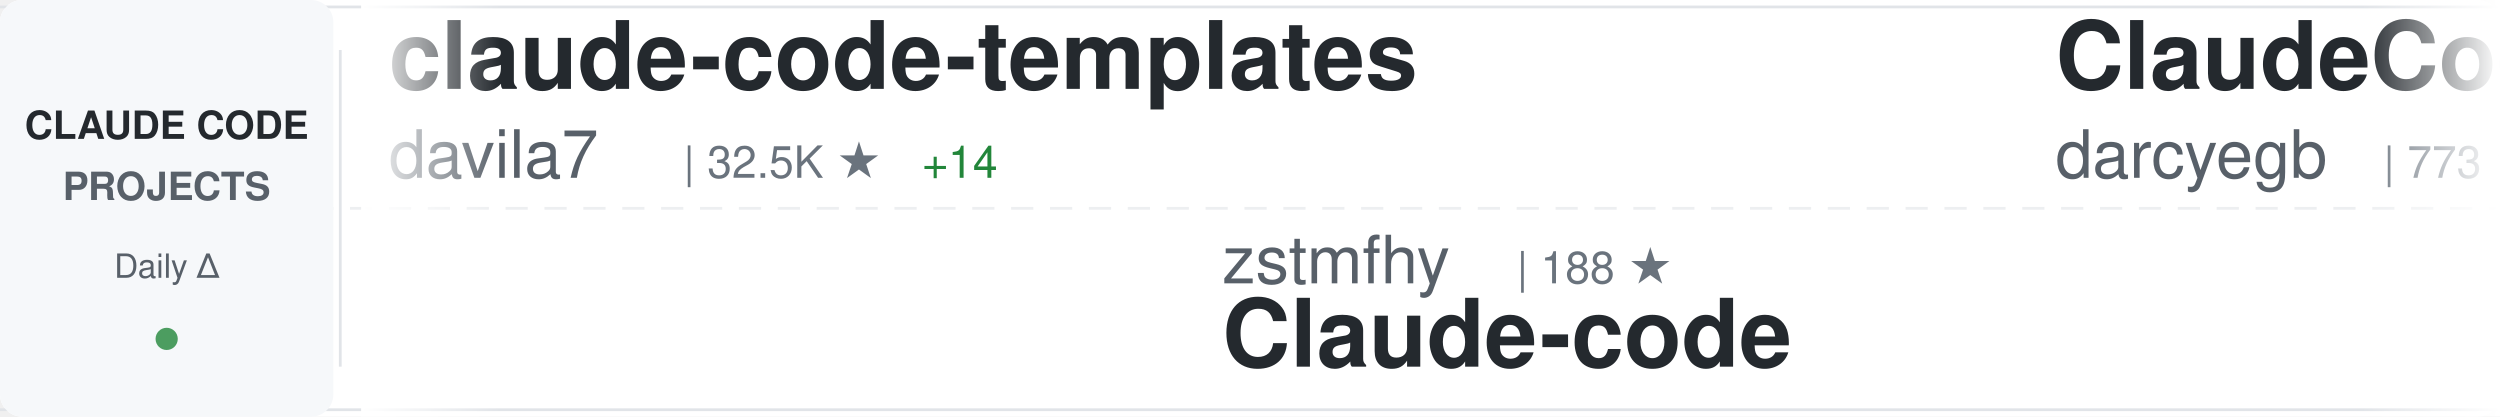
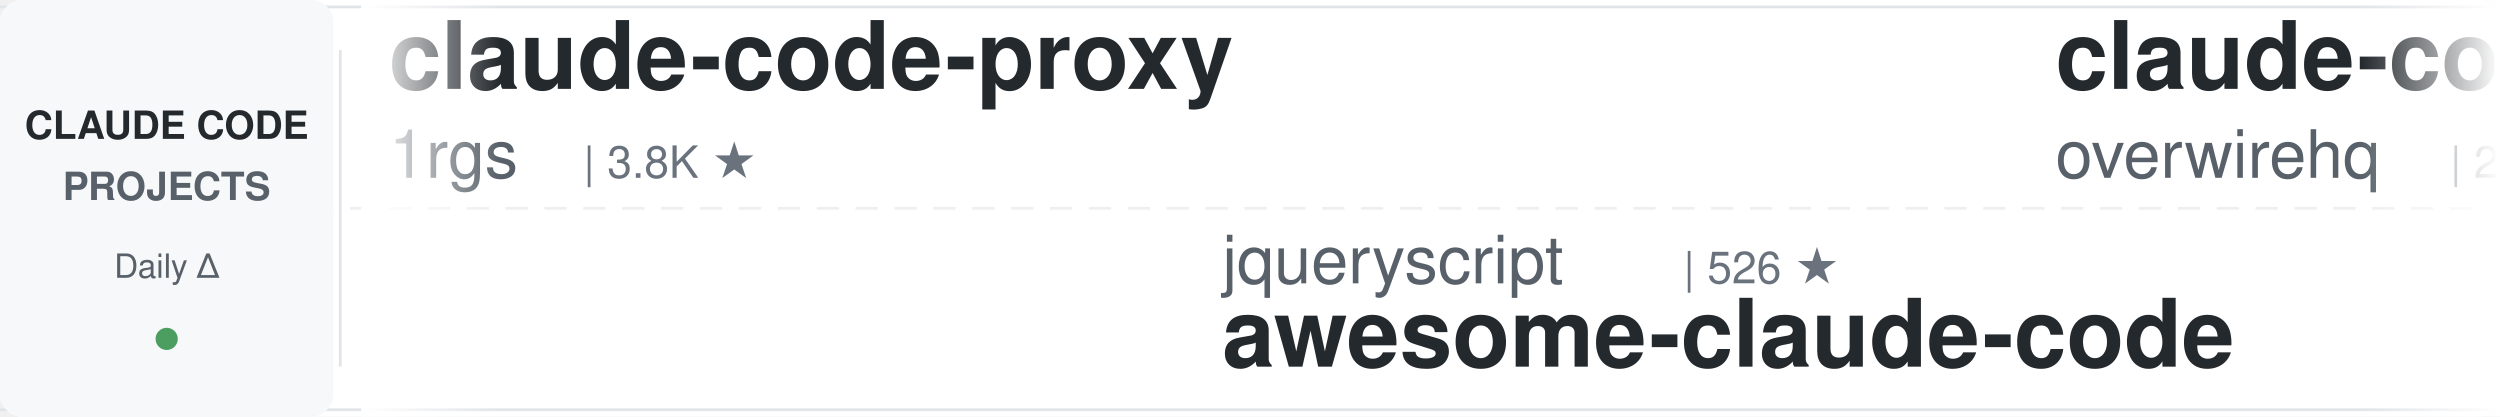
<svg xmlns="http://www.w3.org/2000/svg" width="900" height="150">
  <defs>
    <linearGradient id="awesomeLeftFade" x1="0%" y1="0%" x2="100%" y2="0%">
      <stop offset="0%" style="stop-color:#ffffff;stop-opacity:1" />
      <stop offset="100%" style="stop-color:#ffffff;stop-opacity:0" />
    </linearGradient>
    <linearGradient id="awesomeRightFade" x1="0%" y1="0%" x2="100%" y2="0%">
      <stop offset="0%" style="stop-color:#ffffff;stop-opacity:0" />
      <stop offset="100%" style="stop-color:#ffffff;stop-opacity:1" />
    </linearGradient>
  </defs>
  <rect width="900" height="150" fill="#ffffff" rx="8" />
  <rect x="0" y="2" width="900" height="1" fill="#e1e4e8" />
  <rect x="0" y="147" width="900" height="1" fill="#e1e4e8" />
  <line x1="0" y1="75" x2="900" y2="75" stroke="#e1e4e8" stroke-width="1" stroke-dasharray="8 6" opacity="0.6" />
  <rect x="0" y="0" width="120" height="150" fill="#f6f8fa" rx="8" />
  <text x="60" y="50" font-family="-apple-system, BlinkMacSystemFont, 'Segoe UI', Helvetica, Arial, sans-serif" font-size="14" font-weight="600" fill="#24292e" text-anchor="middle">CLAUDE CODE</text>
  <text x="60" y="72" font-family="-apple-system, BlinkMacSystemFont, 'Segoe UI', Helvetica, Arial, sans-serif" font-size="14" font-weight="600" fill="#586069" text-anchor="middle">PROJECTS</text>
  <text x="60" y="100" font-family="-apple-system, BlinkMacSystemFont, 'Segoe UI', Helvetica, Arial, sans-serif" font-size="12" font-weight="500" fill="#586069" text-anchor="middle">Daily Δ</text>
  <circle cx="60" cy="122" r="4" fill="#22863a" opacity="0.8" />
  <rect x="122" y="18" width="1" height="114" fill="#e1e4e8" />
  <clipPath id="awesomeTickerClip">
    <rect x="130" y="0" width="770" height="150" />
  </clipPath>
  <g clip-path="url(#awesomeTickerClip)">
    <g id="awesomeTickerItems">
      <animateTransform attributeName="transform" attributeType="XML" type="translate" from="0 0" to="-3000 0" dur="54s" repeatCount="indefinite" />
      <g transform="translate(0, 0)">
-         <text x="140" y="32" font-family="-apple-system, BlinkMacSystemFont, 'Segoe UI', Helvetica, Arial, sans-serif" font-size="34" font-weight="600" fill="#24292e">claude-code-templates</text>
-         <text x="140" y="64" font-family="-apple-system, BlinkMacSystemFont, 'Segoe UI', Helvetica, Arial, sans-serif" font-size="24" font-weight="400" fill="#586069">davila7</text>
-         <text x="246" y="64" font-family="-apple-system, BlinkMacSystemFont, 'Segoe UI', Helvetica, Arial, sans-serif" font-size="16" font-weight="500" fill="#6a737d">| 32.5K ★</text>
-         <text x="332" y="64" font-family="-apple-system, BlinkMacSystemFont, 'Segoe UI', Helvetica, Arial, sans-serif" font-size="16" font-weight="500" fill="#22863a"> +14</text>
+         <text x="140" y="32" font-family="-apple-system, BlinkMacSystemFont, 'Segoe UI', Helvetica, Arial, sans-serif" font-size="34" font-weight="600" fill="#24292e">claude-code-proxy</text>
+         <text x="140" y="64" font-family="-apple-system, BlinkMacSystemFont, 'Segoe UI', Helvetica, Arial, sans-serif" font-size="24" font-weight="400" fill="#586069">1rgs</text>
+         <text x="210" y="64" font-family="-apple-system, BlinkMacSystemFont, 'Segoe UI', Helvetica, Arial, sans-serif" font-size="16" font-weight="500" fill="#6a737d">| 3.8K ★</text>
      </g>
      <g transform="translate(300, 0)">
-         <text x="140" y="102" font-family="-apple-system, BlinkMacSystemFont, 'Segoe UI', Helvetica, Arial, sans-serif" font-size="24" font-weight="400" fill="#586069">zstmfhy</text>
-         <text x="246" y="102" font-family="-apple-system, BlinkMacSystemFont, 'Segoe UI', Helvetica, Arial, sans-serif" font-size="16" font-weight="500" fill="#6a737d">| 188 ★</text>
-         <text x="140" y="132" font-family="-apple-system, BlinkMacSystemFont, 'Segoe UI', Helvetica, Arial, sans-serif" font-size="34" font-weight="600" fill="#24292e">Claude-code</text>
+         <text x="140" y="102" font-family="-apple-system, BlinkMacSystemFont, 'Segoe UI', Helvetica, Arial, sans-serif" font-size="24" font-weight="400" fill="#586069">jqueryscript</text>
+         <text x="306" y="102" font-family="-apple-system, BlinkMacSystemFont, 'Segoe UI', Helvetica, Arial, sans-serif" font-size="16" font-weight="500" fill="#6a737d">| 526 ★</text>
+         <text x="140" y="132" font-family="-apple-system, BlinkMacSystemFont, 'Segoe UI', Helvetica, Arial, sans-serif" font-size="34" font-weight="600" fill="#24292e">awesome-claude-code</text>
      </g>
      <g transform="translate(600, 0)">
-         <text x="140" y="32" font-family="-apple-system, BlinkMacSystemFont, 'Segoe UI', Helvetica, Arial, sans-serif" font-size="34" font-weight="600" fill="#24292e">ClaudeCodeAgents</text>
-         <text x="140" y="64" font-family="-apple-system, BlinkMacSystemFont, 'Segoe UI', Helvetica, Arial, sans-serif" font-size="24" font-weight="400" fill="#586069">darcyegb</text>
-         <text x="258" y="64" font-family="-apple-system, BlinkMacSystemFont, 'Segoe UI', Helvetica, Arial, sans-serif" font-size="16" font-weight="500" fill="#6a737d">| 773 ★</text>
+         <text x="140" y="32" font-family="-apple-system, BlinkMacSystemFont, 'Segoe UI', Helvetica, Arial, sans-serif" font-size="34" font-weight="600" fill="#24292e">claude-code-telegram</text>
+         <text x="140" y="64" font-family="-apple-system, BlinkMacSystemFont, 'Segoe UI', Helvetica, Arial, sans-serif" font-size="24" font-weight="400" fill="#586069">overwirehq</text>
+         <text x="282" y="64" font-family="-apple-system, BlinkMacSystemFont, 'Segoe UI', Helvetica, Arial, sans-serif" font-size="16" font-weight="500" fill="#6a737d">| 2.8K ★</text>
      </g>
      <g transform="translate(900, 0)">
-         <text x="140" y="102" font-family="-apple-system, BlinkMacSystemFont, 'Segoe UI', Helvetica, Arial, sans-serif" font-size="24" font-weight="400" fill="#586069">overwirehq</text>
-         <text x="282" y="102" font-family="-apple-system, BlinkMacSystemFont, 'Segoe UI', Helvetica, Arial, sans-serif" font-size="16" font-weight="500" fill="#6a737d">| 2.8K ★</text>
-         <text x="140" y="132" font-family="-apple-system, BlinkMacSystemFont, 'Segoe UI', Helvetica, Arial, sans-serif" font-size="34" font-weight="600" fill="#24292e">claude-code-telegram</text>
+         <text x="140" y="102" font-family="-apple-system, BlinkMacSystemFont, 'Segoe UI', Helvetica, Arial, sans-serif" font-size="24" font-weight="400" fill="#586069">RishabhK103</text>
+         <text x="294" y="102" font-family="-apple-system, BlinkMacSystemFont, 'Segoe UI', Helvetica, Arial, sans-serif" font-size="16" font-weight="500" fill="#6a737d">| 107 ★</text>
+         <text x="140" y="132" font-family="-apple-system, BlinkMacSystemFont, 'Segoe UI', Helvetica, Arial, sans-serif" font-size="34" font-weight="600" fill="#24292e">claude-code</text>
      </g>
      <g transform="translate(1200, 0)">
-         <text x="140" y="32" font-family="-apple-system, BlinkMacSystemFont, 'Segoe UI', Helvetica, Arial, sans-serif" font-size="34" font-weight="600" fill="#24292e">claude-code-analysis</text>
-         <text x="140" y="64" font-family="-apple-system, BlinkMacSystemFont, 'Segoe UI', Helvetica, Arial, sans-serif" font-size="24" font-weight="400" fill="#586069">liuup</text>
-         <text x="222" y="64" font-family="-apple-system, BlinkMacSystemFont, 'Segoe UI', Helvetica, Arial, sans-serif" font-size="16" font-weight="500" fill="#6a737d">| 4.0K ★</text>
-         <text x="299" y="64" font-family="-apple-system, BlinkMacSystemFont, 'Segoe UI', Helvetica, Arial, sans-serif" font-size="16" font-weight="500" fill="#22863a"> +1</text>
+         <text x="140" y="32" font-family="-apple-system, BlinkMacSystemFont, 'Segoe UI', Helvetica, Arial, sans-serif" font-size="34" font-weight="600" fill="#24292e">claude-code-source-code</text>
+         <text x="140" y="64" font-family="-apple-system, BlinkMacSystemFont, 'Segoe UI', Helvetica, Arial, sans-serif" font-size="24" font-weight="400" fill="#586069">777genius</text>
+         <text x="270" y="64" font-family="-apple-system, BlinkMacSystemFont, 'Segoe UI', Helvetica, Arial, sans-serif" font-size="16" font-weight="500" fill="#6a737d">| 935 ★</text>
      </g>
      <g transform="translate(1500, 0)">
+         <text x="140" y="102" font-family="-apple-system, BlinkMacSystemFont, 'Segoe UI', Helvetica, Arial, sans-serif" font-size="24" font-weight="400" fill="#586069">zebbern</text>
+         <text x="246" y="102" font-family="-apple-system, BlinkMacSystemFont, 'Segoe UI', Helvetica, Arial, sans-serif" font-size="16" font-weight="500" fill="#6a737d">| 4.7K ★</text>
+         <text x="140" y="132" font-family="-apple-system, BlinkMacSystemFont, 'Segoe UI', Helvetica, Arial, sans-serif" font-size="34" font-weight="600" fill="#24292e">claude-code-guide</text>
+       </g>
+       <g transform="translate(1800, 0)">
+         <text x="140" y="32" font-family="-apple-system, BlinkMacSystemFont, 'Segoe UI', Helvetica, Arial, sans-serif" font-size="34" font-weight="600" fill="#24292e">claude-code-book</text>
+         <text x="140" y="64" font-family="-apple-system, BlinkMacSystemFont, 'Segoe UI', Helvetica, Arial, sans-serif" font-size="24" font-weight="400" fill="#586069">lintsinghua</text>
+         <text x="294" y="64" font-family="-apple-system, BlinkMacSystemFont, 'Segoe UI', Helvetica, Arial, sans-serif" font-size="16" font-weight="500" fill="#6a737d">| 4.3K ★</text>
+         <text x="371" y="64" font-family="-apple-system, BlinkMacSystemFont, 'Segoe UI', Helvetica, Arial, sans-serif" font-size="16" font-weight="500" fill="#22863a"> +1</text>
+       </g>
+       <g transform="translate(2100, 0)">
+         <text x="140" y="102" font-family="-apple-system, BlinkMacSystemFont, 'Segoe UI', Helvetica, Arial, sans-serif" font-size="24" font-weight="400" fill="#586069">mehmoodosman</text>
+         <text x="306" y="102" font-family="-apple-system, BlinkMacSystemFont, 'Segoe UI', Helvetica, Arial, sans-serif" font-size="16" font-weight="500" fill="#6a737d">| 173 ★</text>
+         <text x="140" y="132" font-family="-apple-system, BlinkMacSystemFont, 'Segoe UI', Helvetica, Arial, sans-serif" font-size="34" font-weight="600" fill="#24292e">claude-code</text>
+       </g>
+       <g transform="translate(2400, 0)">
+         <text x="140" y="32" font-family="-apple-system, BlinkMacSystemFont, 'Segoe UI', Helvetica, Arial, sans-serif" font-size="34" font-weight="600" fill="#24292e">claude-code-best-practic...</text>
+         <text x="140" y="64" font-family="-apple-system, BlinkMacSystemFont, 'Segoe UI', Helvetica, Arial, sans-serif" font-size="24" font-weight="400" fill="#586069">shanraisshan</text>
+         <text x="306" y="64" font-family="-apple-system, BlinkMacSystemFont, 'Segoe UI', Helvetica, Arial, sans-serif" font-size="16" font-weight="500" fill="#6a737d">| 67.4K ★</text>
+         <text x="392" y="64" font-family="-apple-system, BlinkMacSystemFont, 'Segoe UI', Helvetica, Arial, sans-serif" font-size="16" font-weight="500" fill="#22863a"> +7</text>
+       </g>
+       <g transform="translate(2700, 0)">
        <text x="140" y="102" font-family="-apple-system, BlinkMacSystemFont, 'Segoe UI', Helvetica, Arial, sans-serif" font-size="24" font-weight="400" fill="#586069">disler</text>
        <text x="234" y="102" font-family="-apple-system, BlinkMacSystemFont, 'Segoe UI', Helvetica, Arial, sans-serif" font-size="16" font-weight="500" fill="#6a737d">| 3.9K ★</text>
-         <text x="311" y="102" font-family="-apple-system, BlinkMacSystemFont, 'Segoe UI', Helvetica, Arial, sans-serif" font-size="16" font-weight="500" fill="#22863a"> +1</text>
+         <text x="311" y="102" font-family="-apple-system, BlinkMacSystemFont, 'Segoe UI', Helvetica, Arial, sans-serif" font-size="16" font-weight="500" fill="#22863a"> +2</text>
        <text x="140" y="132" font-family="-apple-system, BlinkMacSystemFont, 'Segoe UI', Helvetica, Arial, sans-serif" font-size="34" font-weight="600" fill="#24292e">claude-code-hooks-master...</text>
      </g>
-       <g transform="translate(1800, 0)">
-         <text x="140" y="32" font-family="-apple-system, BlinkMacSystemFont, 'Segoe UI', Helvetica, Arial, sans-serif" font-size="34" font-weight="600" fill="#24292e">ClaudeCode</text>
-         <text x="140" y="64" font-family="-apple-system, BlinkMacSystemFont, 'Segoe UI', Helvetica, Arial, sans-serif" font-size="24" font-weight="400" fill="#586069">guanshan</text>
-         <text x="258" y="64" font-family="-apple-system, BlinkMacSystemFont, 'Segoe UI', Helvetica, Arial, sans-serif" font-size="16" font-weight="500" fill="#6a737d">| 60 ★</text>
-       </g>
-       <g transform="translate(2100, 0)">
-         <text x="140" y="102" font-family="-apple-system, BlinkMacSystemFont, 'Segoe UI', Helvetica, Arial, sans-serif" font-size="24" font-weight="400" fill="#586069">ChrisWiles</text>
-         <text x="282" y="102" font-family="-apple-system, BlinkMacSystemFont, 'Segoe UI', Helvetica, Arial, sans-serif" font-size="16" font-weight="500" fill="#6a737d">| 6.1K ★</text>
-         <text x="140" y="132" font-family="-apple-system, BlinkMacSystemFont, 'Segoe UI', Helvetica, Arial, sans-serif" font-size="34" font-weight="600" fill="#24292e">claude-code-showcase</text>
-       </g>
-       <g transform="translate(2400, 0)">
-         <text x="140" y="32" font-family="-apple-system, BlinkMacSystemFont, 'Segoe UI', Helvetica, Arial, sans-serif" font-size="34" font-weight="600" fill="#24292e">claude-code-source-build</text>
-         <text x="140" y="64" font-family="-apple-system, BlinkMacSystemFont, 'Segoe UI', Helvetica, Arial, sans-serif" font-size="24" font-weight="400" fill="#586069">andrew-kramer-inno</text>
-         <text x="378" y="64" font-family="-apple-system, BlinkMacSystemFont, 'Segoe UI', Helvetica, Arial, sans-serif" font-size="16" font-weight="500" fill="#6a737d">| 593 ★</text>
-       </g>
-       <g transform="translate(2700, 0)">
-         <text x="140" y="102" font-family="-apple-system, BlinkMacSystemFont, 'Segoe UI', Helvetica, Arial, sans-serif" font-size="24" font-weight="400" fill="#586069">techjarves</text>
-         <text x="282" y="102" font-family="-apple-system, BlinkMacSystemFont, 'Segoe UI', Helvetica, Arial, sans-serif" font-size="16" font-weight="500" fill="#6a737d">| 1.6K ★</text>
-         <text x="140" y="132" font-family="-apple-system, BlinkMacSystemFont, 'Segoe UI', Helvetica, Arial, sans-serif" font-size="34" font-weight="600" fill="#24292e">ClaudeCode-Portable</text>
-       </g>
      <g transform="translate(3000, 0)">
-         <text x="140" y="32" font-family="-apple-system, BlinkMacSystemFont, 'Segoe UI', Helvetica, Arial, sans-serif" font-size="34" font-weight="600" fill="#24292e">claude-code-templates</text>
-         <text x="140" y="64" font-family="-apple-system, BlinkMacSystemFont, 'Segoe UI', Helvetica, Arial, sans-serif" font-size="24" font-weight="400" fill="#586069">davila7</text>
-         <text x="246" y="64" font-family="-apple-system, BlinkMacSystemFont, 'Segoe UI', Helvetica, Arial, sans-serif" font-size="16" font-weight="500" fill="#6a737d">| 32.5K ★</text>
-         <text x="332" y="64" font-family="-apple-system, BlinkMacSystemFont, 'Segoe UI', Helvetica, Arial, sans-serif" font-size="16" font-weight="500" fill="#22863a"> +14</text>
+         <text x="140" y="32" font-family="-apple-system, BlinkMacSystemFont, 'Segoe UI', Helvetica, Arial, sans-serif" font-size="34" font-weight="600" fill="#24292e">claude-code-proxy</text>
+         <text x="140" y="64" font-family="-apple-system, BlinkMacSystemFont, 'Segoe UI', Helvetica, Arial, sans-serif" font-size="24" font-weight="400" fill="#586069">1rgs</text>
+         <text x="210" y="64" font-family="-apple-system, BlinkMacSystemFont, 'Segoe UI', Helvetica, Arial, sans-serif" font-size="16" font-weight="500" fill="#6a737d">| 3.8K ★</text>
      </g>
      <g transform="translate(3300, 0)">
-         <text x="140" y="102" font-family="-apple-system, BlinkMacSystemFont, 'Segoe UI', Helvetica, Arial, sans-serif" font-size="24" font-weight="400" fill="#586069">zstmfhy</text>
-         <text x="246" y="102" font-family="-apple-system, BlinkMacSystemFont, 'Segoe UI', Helvetica, Arial, sans-serif" font-size="16" font-weight="500" fill="#6a737d">| 188 ★</text>
-         <text x="140" y="132" font-family="-apple-system, BlinkMacSystemFont, 'Segoe UI', Helvetica, Arial, sans-serif" font-size="34" font-weight="600" fill="#24292e">Claude-code</text>
+         <text x="140" y="102" font-family="-apple-system, BlinkMacSystemFont, 'Segoe UI', Helvetica, Arial, sans-serif" font-size="24" font-weight="400" fill="#586069">jqueryscript</text>
+         <text x="306" y="102" font-family="-apple-system, BlinkMacSystemFont, 'Segoe UI', Helvetica, Arial, sans-serif" font-size="16" font-weight="500" fill="#6a737d">| 526 ★</text>
+         <text x="140" y="132" font-family="-apple-system, BlinkMacSystemFont, 'Segoe UI', Helvetica, Arial, sans-serif" font-size="34" font-weight="600" fill="#24292e">awesome-claude-code</text>
      </g>
      <g transform="translate(3600, 0)">
-         <text x="140" y="32" font-family="-apple-system, BlinkMacSystemFont, 'Segoe UI', Helvetica, Arial, sans-serif" font-size="34" font-weight="600" fill="#24292e">ClaudeCodeAgents</text>
-         <text x="140" y="64" font-family="-apple-system, BlinkMacSystemFont, 'Segoe UI', Helvetica, Arial, sans-serif" font-size="24" font-weight="400" fill="#586069">darcyegb</text>
-         <text x="258" y="64" font-family="-apple-system, BlinkMacSystemFont, 'Segoe UI', Helvetica, Arial, sans-serif" font-size="16" font-weight="500" fill="#6a737d">| 773 ★</text>
+         <text x="140" y="32" font-family="-apple-system, BlinkMacSystemFont, 'Segoe UI', Helvetica, Arial, sans-serif" font-size="34" font-weight="600" fill="#24292e">claude-code-telegram</text>
+         <text x="140" y="64" font-family="-apple-system, BlinkMacSystemFont, 'Segoe UI', Helvetica, Arial, sans-serif" font-size="24" font-weight="400" fill="#586069">overwirehq</text>
+         <text x="282" y="64" font-family="-apple-system, BlinkMacSystemFont, 'Segoe UI', Helvetica, Arial, sans-serif" font-size="16" font-weight="500" fill="#6a737d">| 2.8K ★</text>
      </g>
      <g transform="translate(3900, 0)">
-         <text x="140" y="102" font-family="-apple-system, BlinkMacSystemFont, 'Segoe UI', Helvetica, Arial, sans-serif" font-size="24" font-weight="400" fill="#586069">overwirehq</text>
-         <text x="282" y="102" font-family="-apple-system, BlinkMacSystemFont, 'Segoe UI', Helvetica, Arial, sans-serif" font-size="16" font-weight="500" fill="#6a737d">| 2.8K ★</text>
-         <text x="140" y="132" font-family="-apple-system, BlinkMacSystemFont, 'Segoe UI', Helvetica, Arial, sans-serif" font-size="34" font-weight="600" fill="#24292e">claude-code-telegram</text>
+         <text x="140" y="102" font-family="-apple-system, BlinkMacSystemFont, 'Segoe UI', Helvetica, Arial, sans-serif" font-size="24" font-weight="400" fill="#586069">RishabhK103</text>
+         <text x="294" y="102" font-family="-apple-system, BlinkMacSystemFont, 'Segoe UI', Helvetica, Arial, sans-serif" font-size="16" font-weight="500" fill="#6a737d">| 107 ★</text>
+         <text x="140" y="132" font-family="-apple-system, BlinkMacSystemFont, 'Segoe UI', Helvetica, Arial, sans-serif" font-size="34" font-weight="600" fill="#24292e">claude-code</text>
      </g>
    </g>
  </g>
  <rect x="130" y="0" width="50" height="150" fill="url(#awesomeLeftFade)" />
  <rect x="850" y="0" width="50" height="150" fill="url(#awesomeRightFade)" />
</svg>
